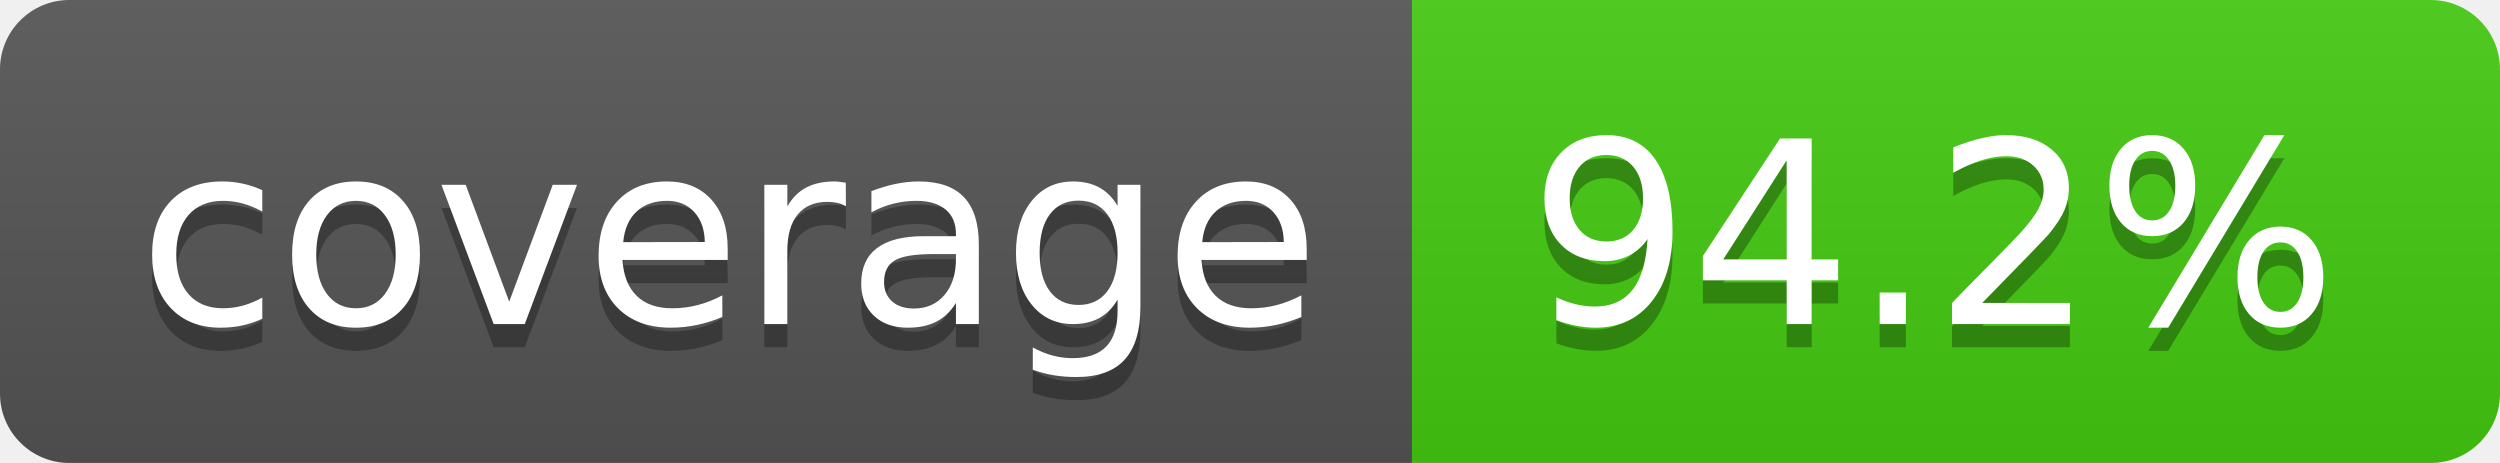
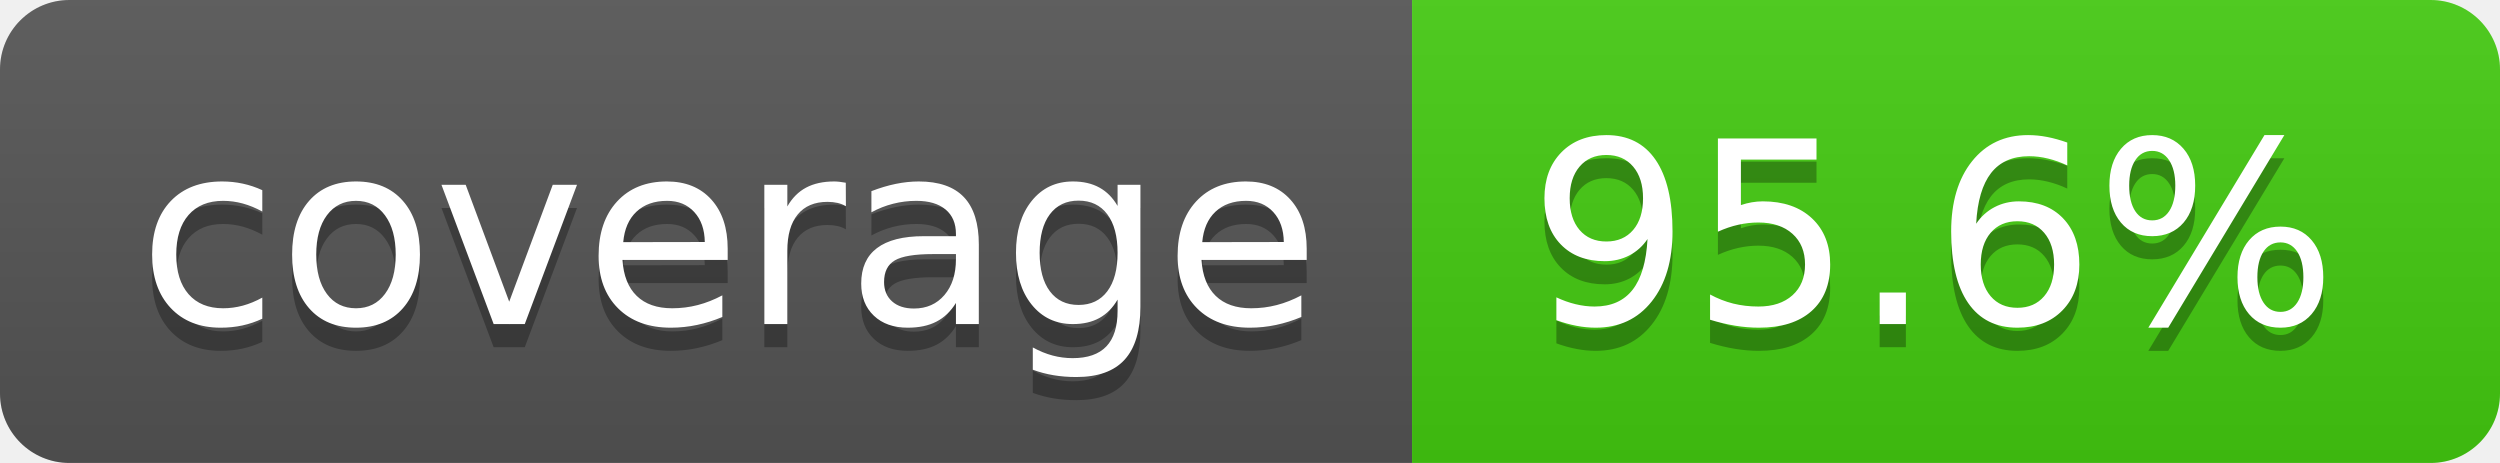
- <svg xmlns="http://www.w3.org/2000/svg" width="108" height="20" role="img" aria-label="coverage: 94.2%">
+ <svg xmlns="http://www.w3.org/2000/svg" width="108" height="20" role="img" aria-label="coverage: 95.6%">
  <linearGradient id="s" x2="0" y2="100%">
    <stop offset="0" stop-color="#bbb" stop-opacity=".1" />
    <stop offset="1" stop-opacity=".1" />
  </linearGradient>
  <clipPath id="r">
    <rect width="108" height="20" rx="3" fill="#fff" />
  </clipPath>
  <g clip-path="url(#r)">
    <rect width="61" height="20" fill="#555" />
    <rect x="61" width="47" height="20" fill="#4c1" />
    <rect width="108" height="20" fill="url(#s)" />
  </g>
  <g fill="#fff" text-anchor="middle" font-family="Verdana,Geneva,DejaVu Sans,sans-serif" text-rendering="geometricPrecision" font-size="110">
    <text aria-hidden="true" x="315" y="150" fill="#010101" fill-opacity=".3" transform="scale(.1)" textLength="510">coverage</text>
    <text x="315" y="140" transform="scale(.1)" fill="#fff" textLength="510">coverage</text>
-     <text aria-hidden="true" x="835" y="150" fill="#010101" fill-opacity=".3" transform="scale(.1)" textLength="370">94.2%</text>
-     <text x="835" y="140" transform="scale(.1)" fill="#fff" textLength="370">94.2%</text>
+     <text aria-hidden="true" x="835" y="150" fill="#010101" fill-opacity=".3" transform="scale(.1)" textLength="370">95.6%</text>
+     <text x="835" y="140" transform="scale(.1)" fill="#fff" textLength="370">95.6%</text>
  </g>
</svg>
